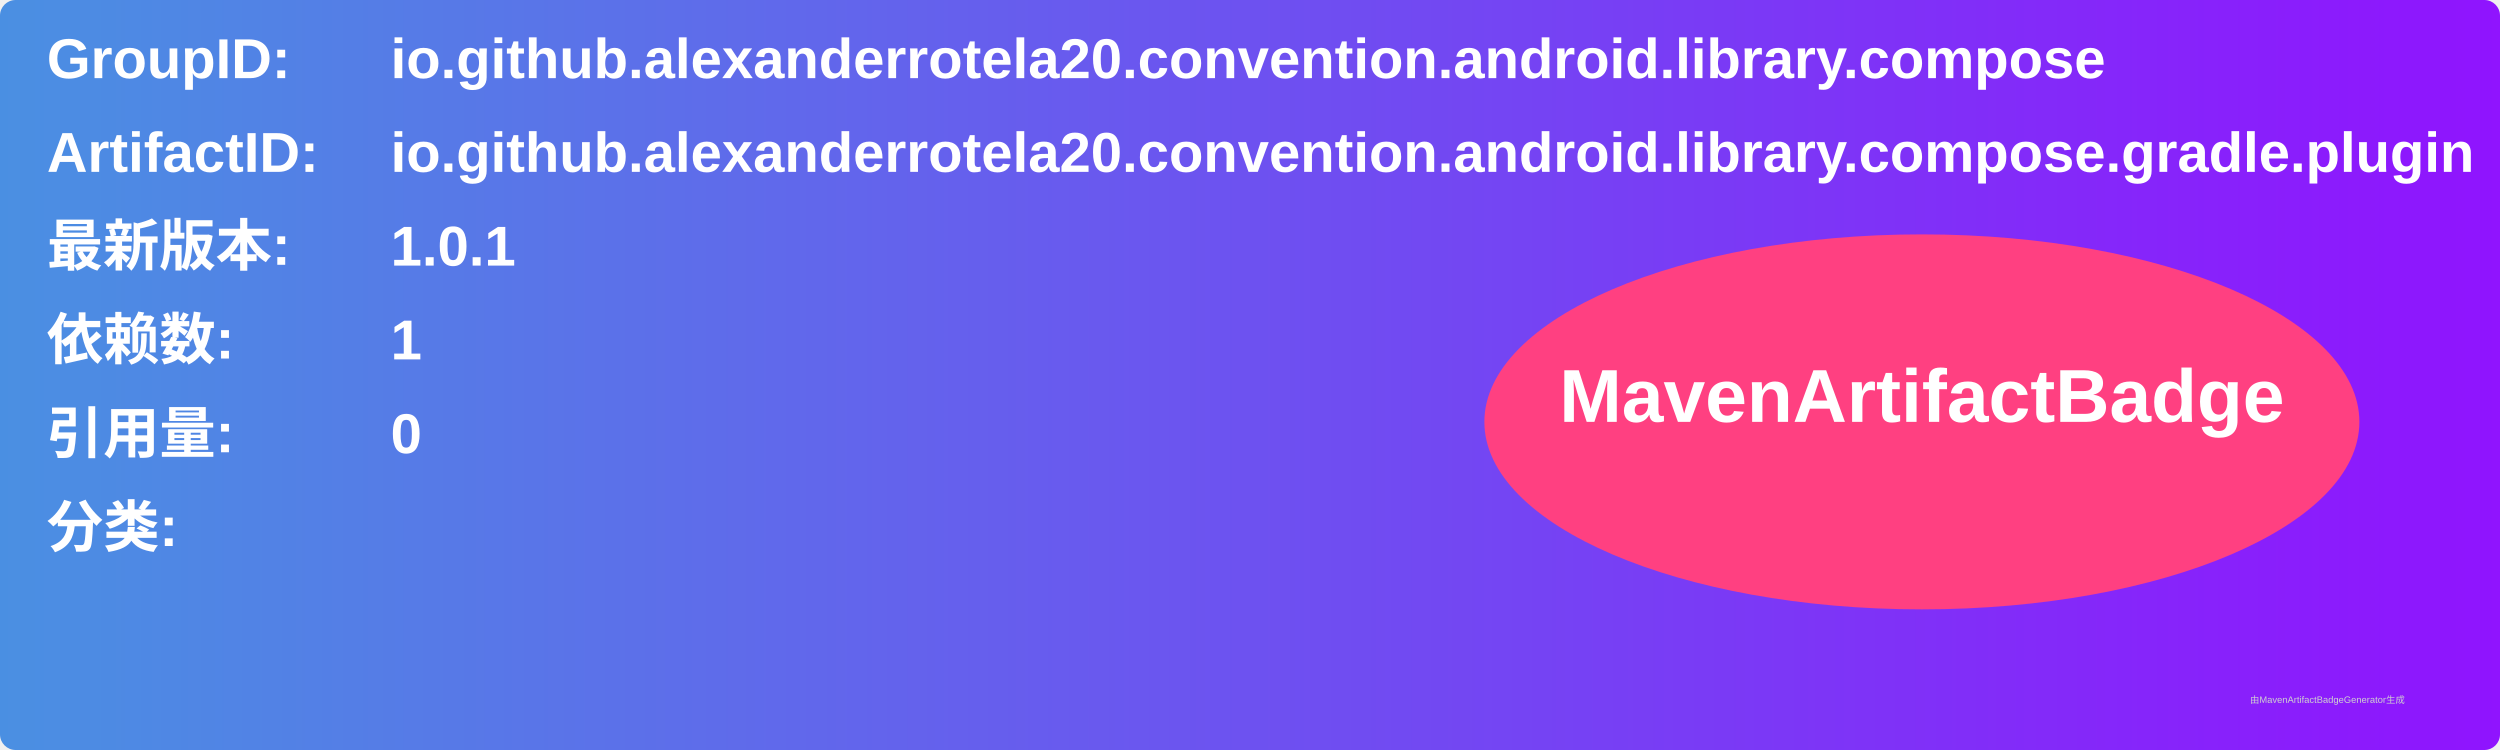
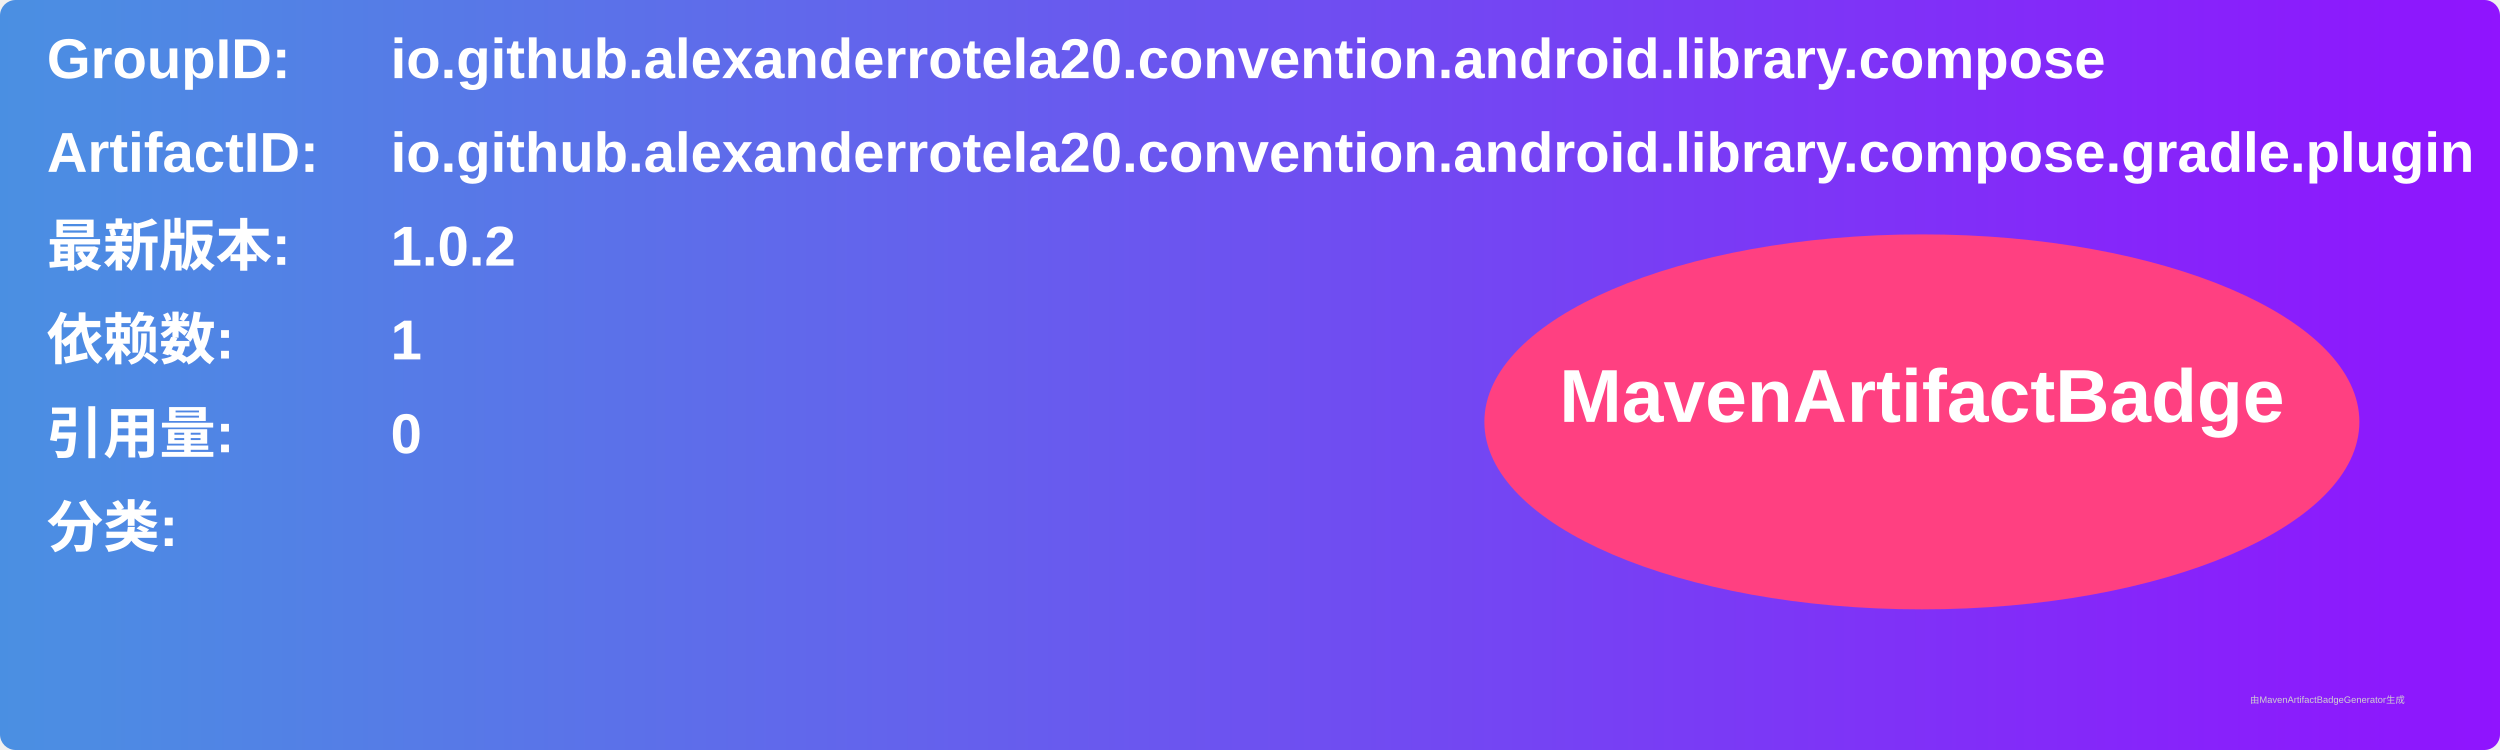
<svg xmlns="http://www.w3.org/2000/svg" width="800" height="240" viewBox="0 0 800 240">
  <linearGradient id="grad" x1="0%" y1="0%" x2="100%" y2="0%">
    <stop offset="0%" stop-color="#4a90e2" />
    <stop offset="100%" stop-color="#9013fe" />
  </linearGradient>
  <rect width="100%" height="100%" rx="5" ry="5" fill="url(#grad)" />
  <g transform="translate(15, 15)">
    <text x="0" y="10" font-family="Arial" font-size="18" fill="white" font-weight="bold" width="260">GroupID:</text>
    <text x="110" y="10" font-family="Arial" font-size="18" fill="white" font-weight="bold" width="460">io.github.alexanderrotela20.convention.android.library.compose</text>
    <text x="0" y="40" font-family="Arial" font-size="18" fill="white" font-weight="bold" width="260">ArtifactID:</text>
    <text x="110" y="40" font-family="Arial" font-size="18" fill="white" font-weight="bold" width="460">io.github.alexanderrotela20.convention.android.library.compose.gradle.plugin</text>
    <text x="0" y="70" font-family="Arial" font-size="18" fill="white" font-weight="bold">最新版本:</text>
    <text x="110" y="70" font-family="Arial" font-size="18" fill="white" font-weight="bold">
-       <tspan font-weight="bold">1.0.1</tspan>
+       <tspan font-weight="bold">1.0.2</tspan>
    </text>
    <text x="0" y="100" font-family="Arial" font-size="18" fill="white" font-weight="bold">依赖数: </text>
    <text x="110" y="100" font-family="Arial" font-size="18" fill="white">
      <tspan font-weight="bold">1</tspan>
    </text>
    <text x="0" y="130" font-family="Arial" font-size="18" fill="white" font-weight="bold">引用量: </text>
    <text x="110" y="130" font-family="Arial" font-size="18" fill="white">
      <tspan font-weight="bold">0</tspan>
    </text>
    <text x="0" y="160" font-family="Arial" font-size="18" fill="white" font-weight="bold">分类:</text>
    <text x="10" y="190" font-family="Arial" font-size="10" fill="white">
      <tspan font-weight="bold" />
    </text>
    <ellipse cx="600" cy="120" rx="140" ry="60" fill="#ff4081" />
    <text x="600" y="120" text-anchor="middle" font-family="Arial" font-size="24" fill="white" font-weight="bold">MavenArtifactBadge</text>
  </g>
  <text x="720" y="225" font-family="Arial" font-size="3" fill="#d0d0d0">由MavenArtifactBadgeGenerator生成</text>
</svg>
